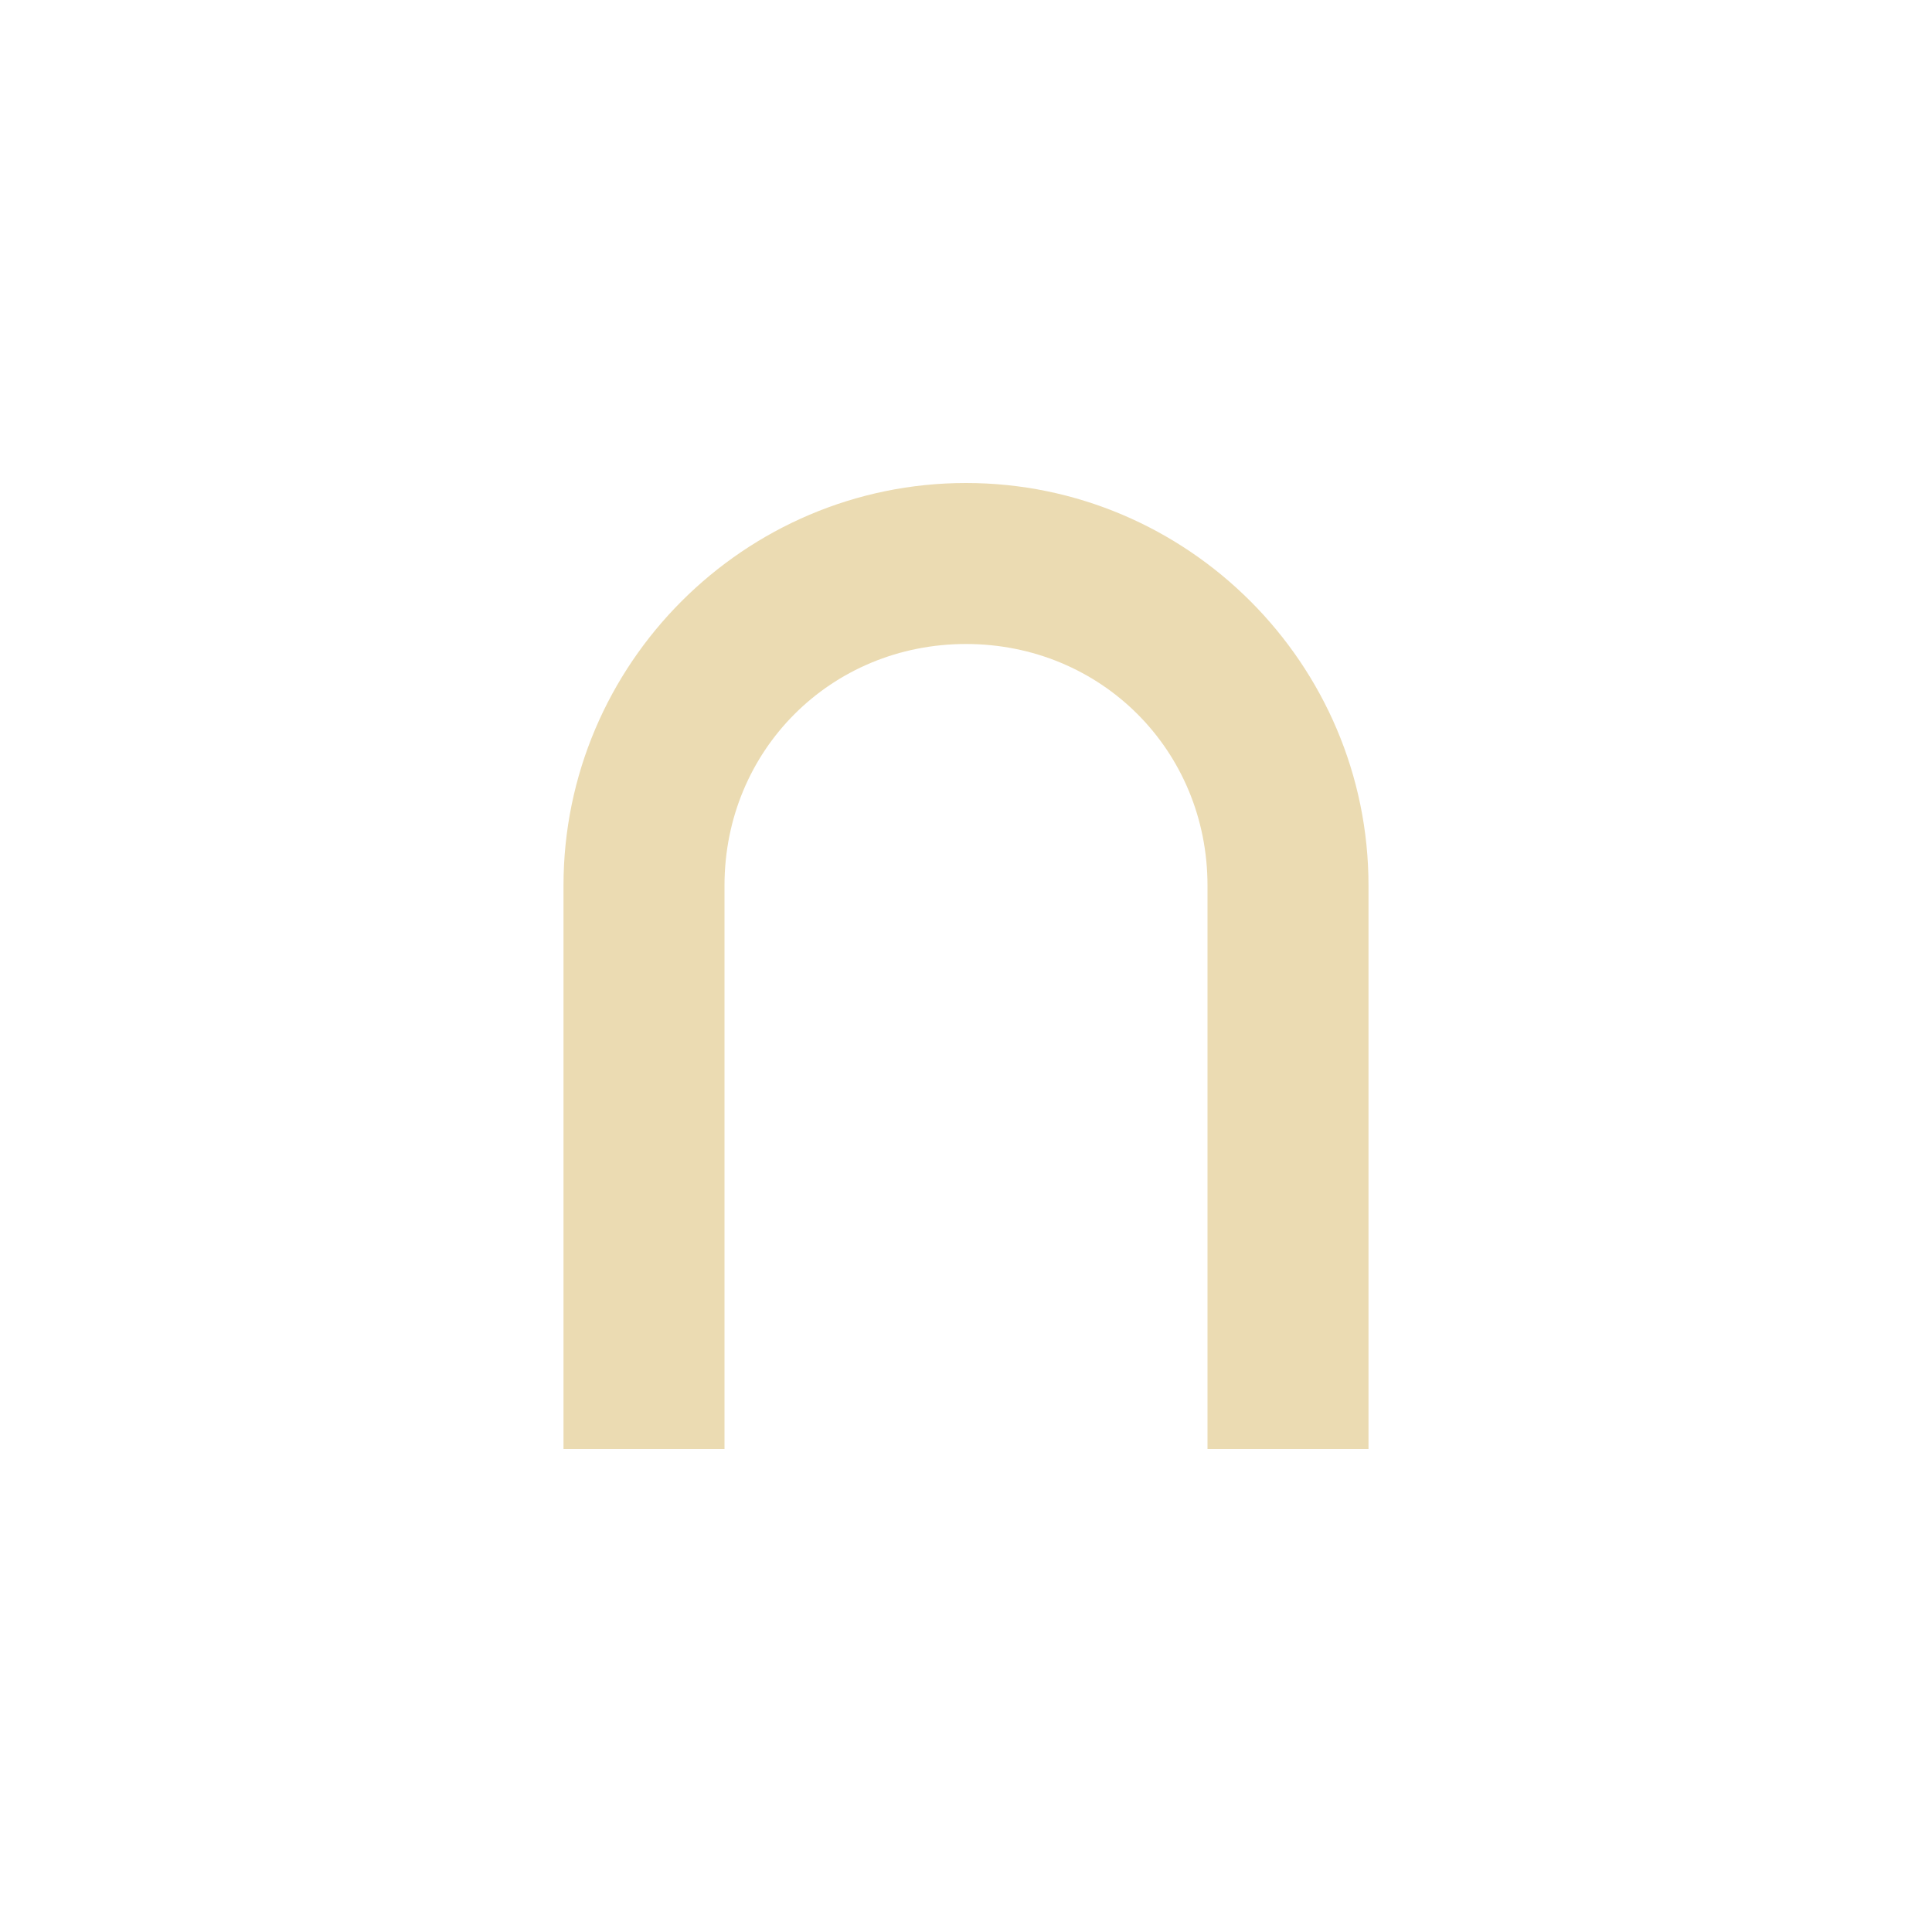
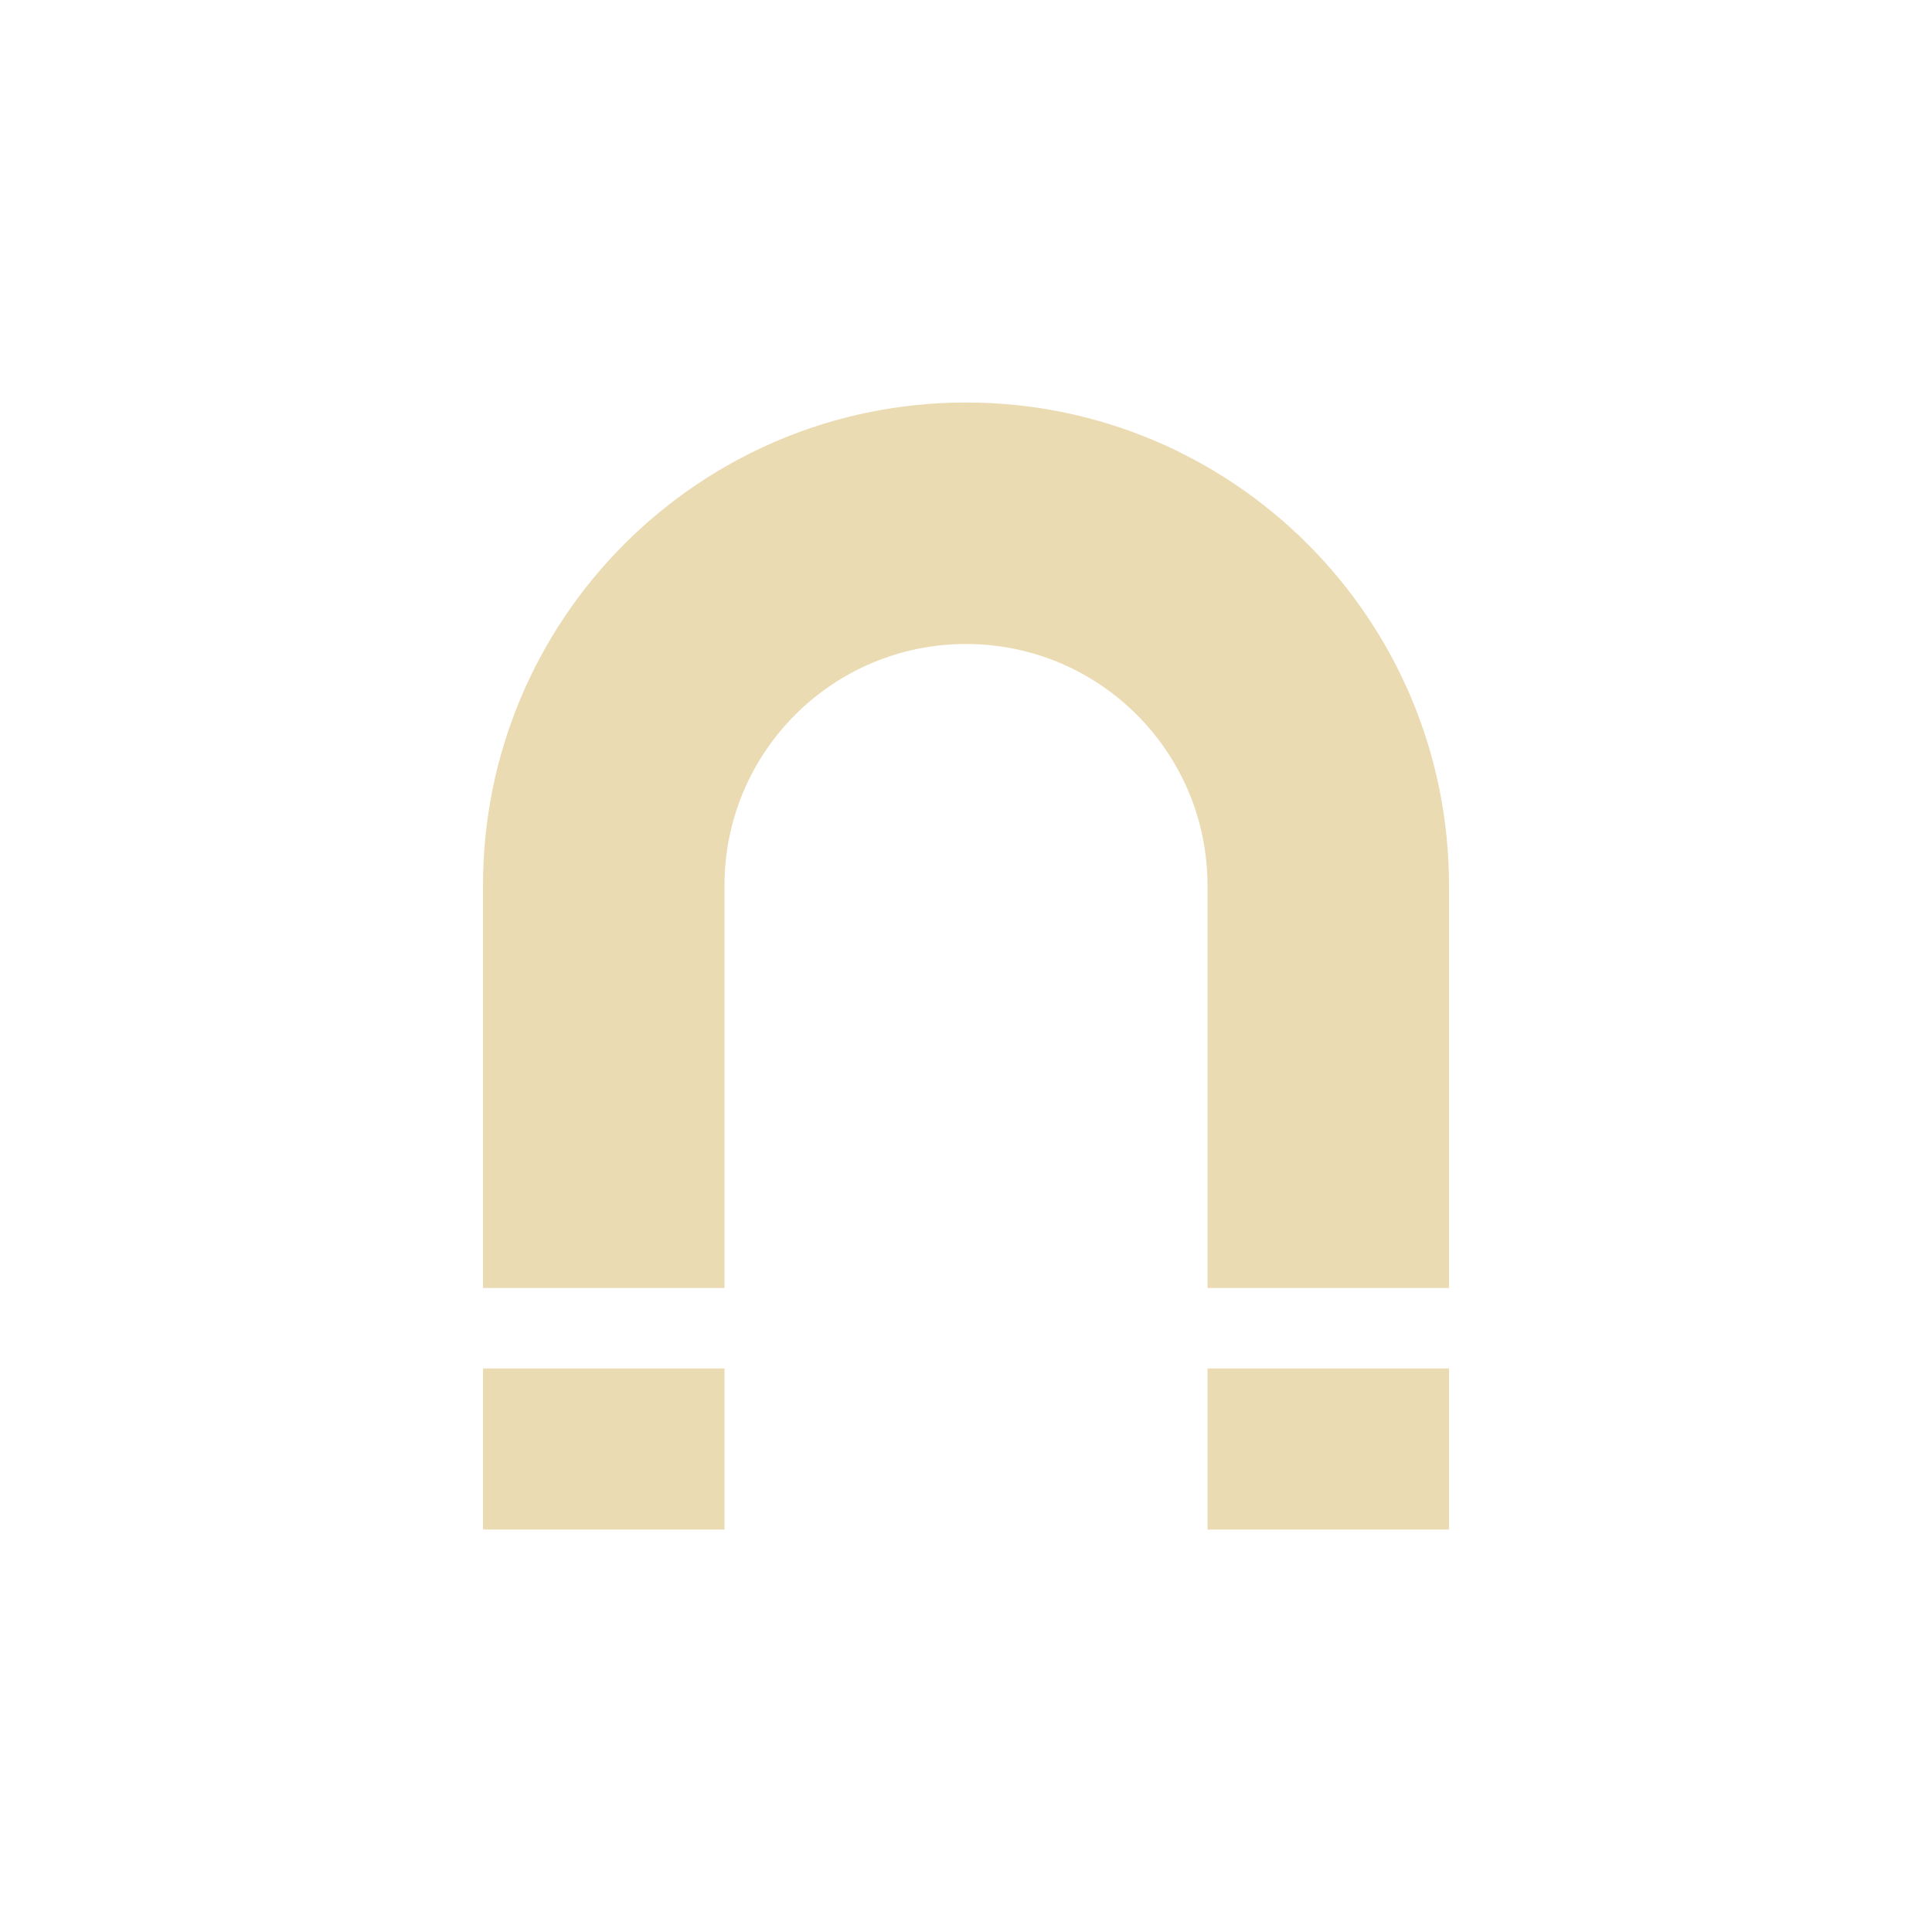
<svg xmlns="http://www.w3.org/2000/svg" width="24" height="24" version="1.1" viewBox="0 0 24 24">
  <defs>
    <style type="text/css">.ColorScheme-Text { color:#ebdbb2; } .ColorScheme-Highlight { color:#458588; }</style>
  </defs>
-   <path class="ColorScheme-Text" d="m12 6c-2.753 0-5 2.247-5 5v7h2v-7c0-1.679 1.321-3 3-3s3 1.321 3 3v7h2v-7c0-2.753-2.247-5-5-5z" fill="currentColor" />
+   <path class="ColorScheme-Text" d="m12 5c-3.314 0-6 2.686-6 6v5h3v-5c0-1.657 1.343-3 3-3s3 1.343 3 3v5h3v-5c0-3.314-2.686-6-6-6zm-6 12v2h3v-2zm9 0v2h3v-2z" fill="currentColor" />
</svg>
